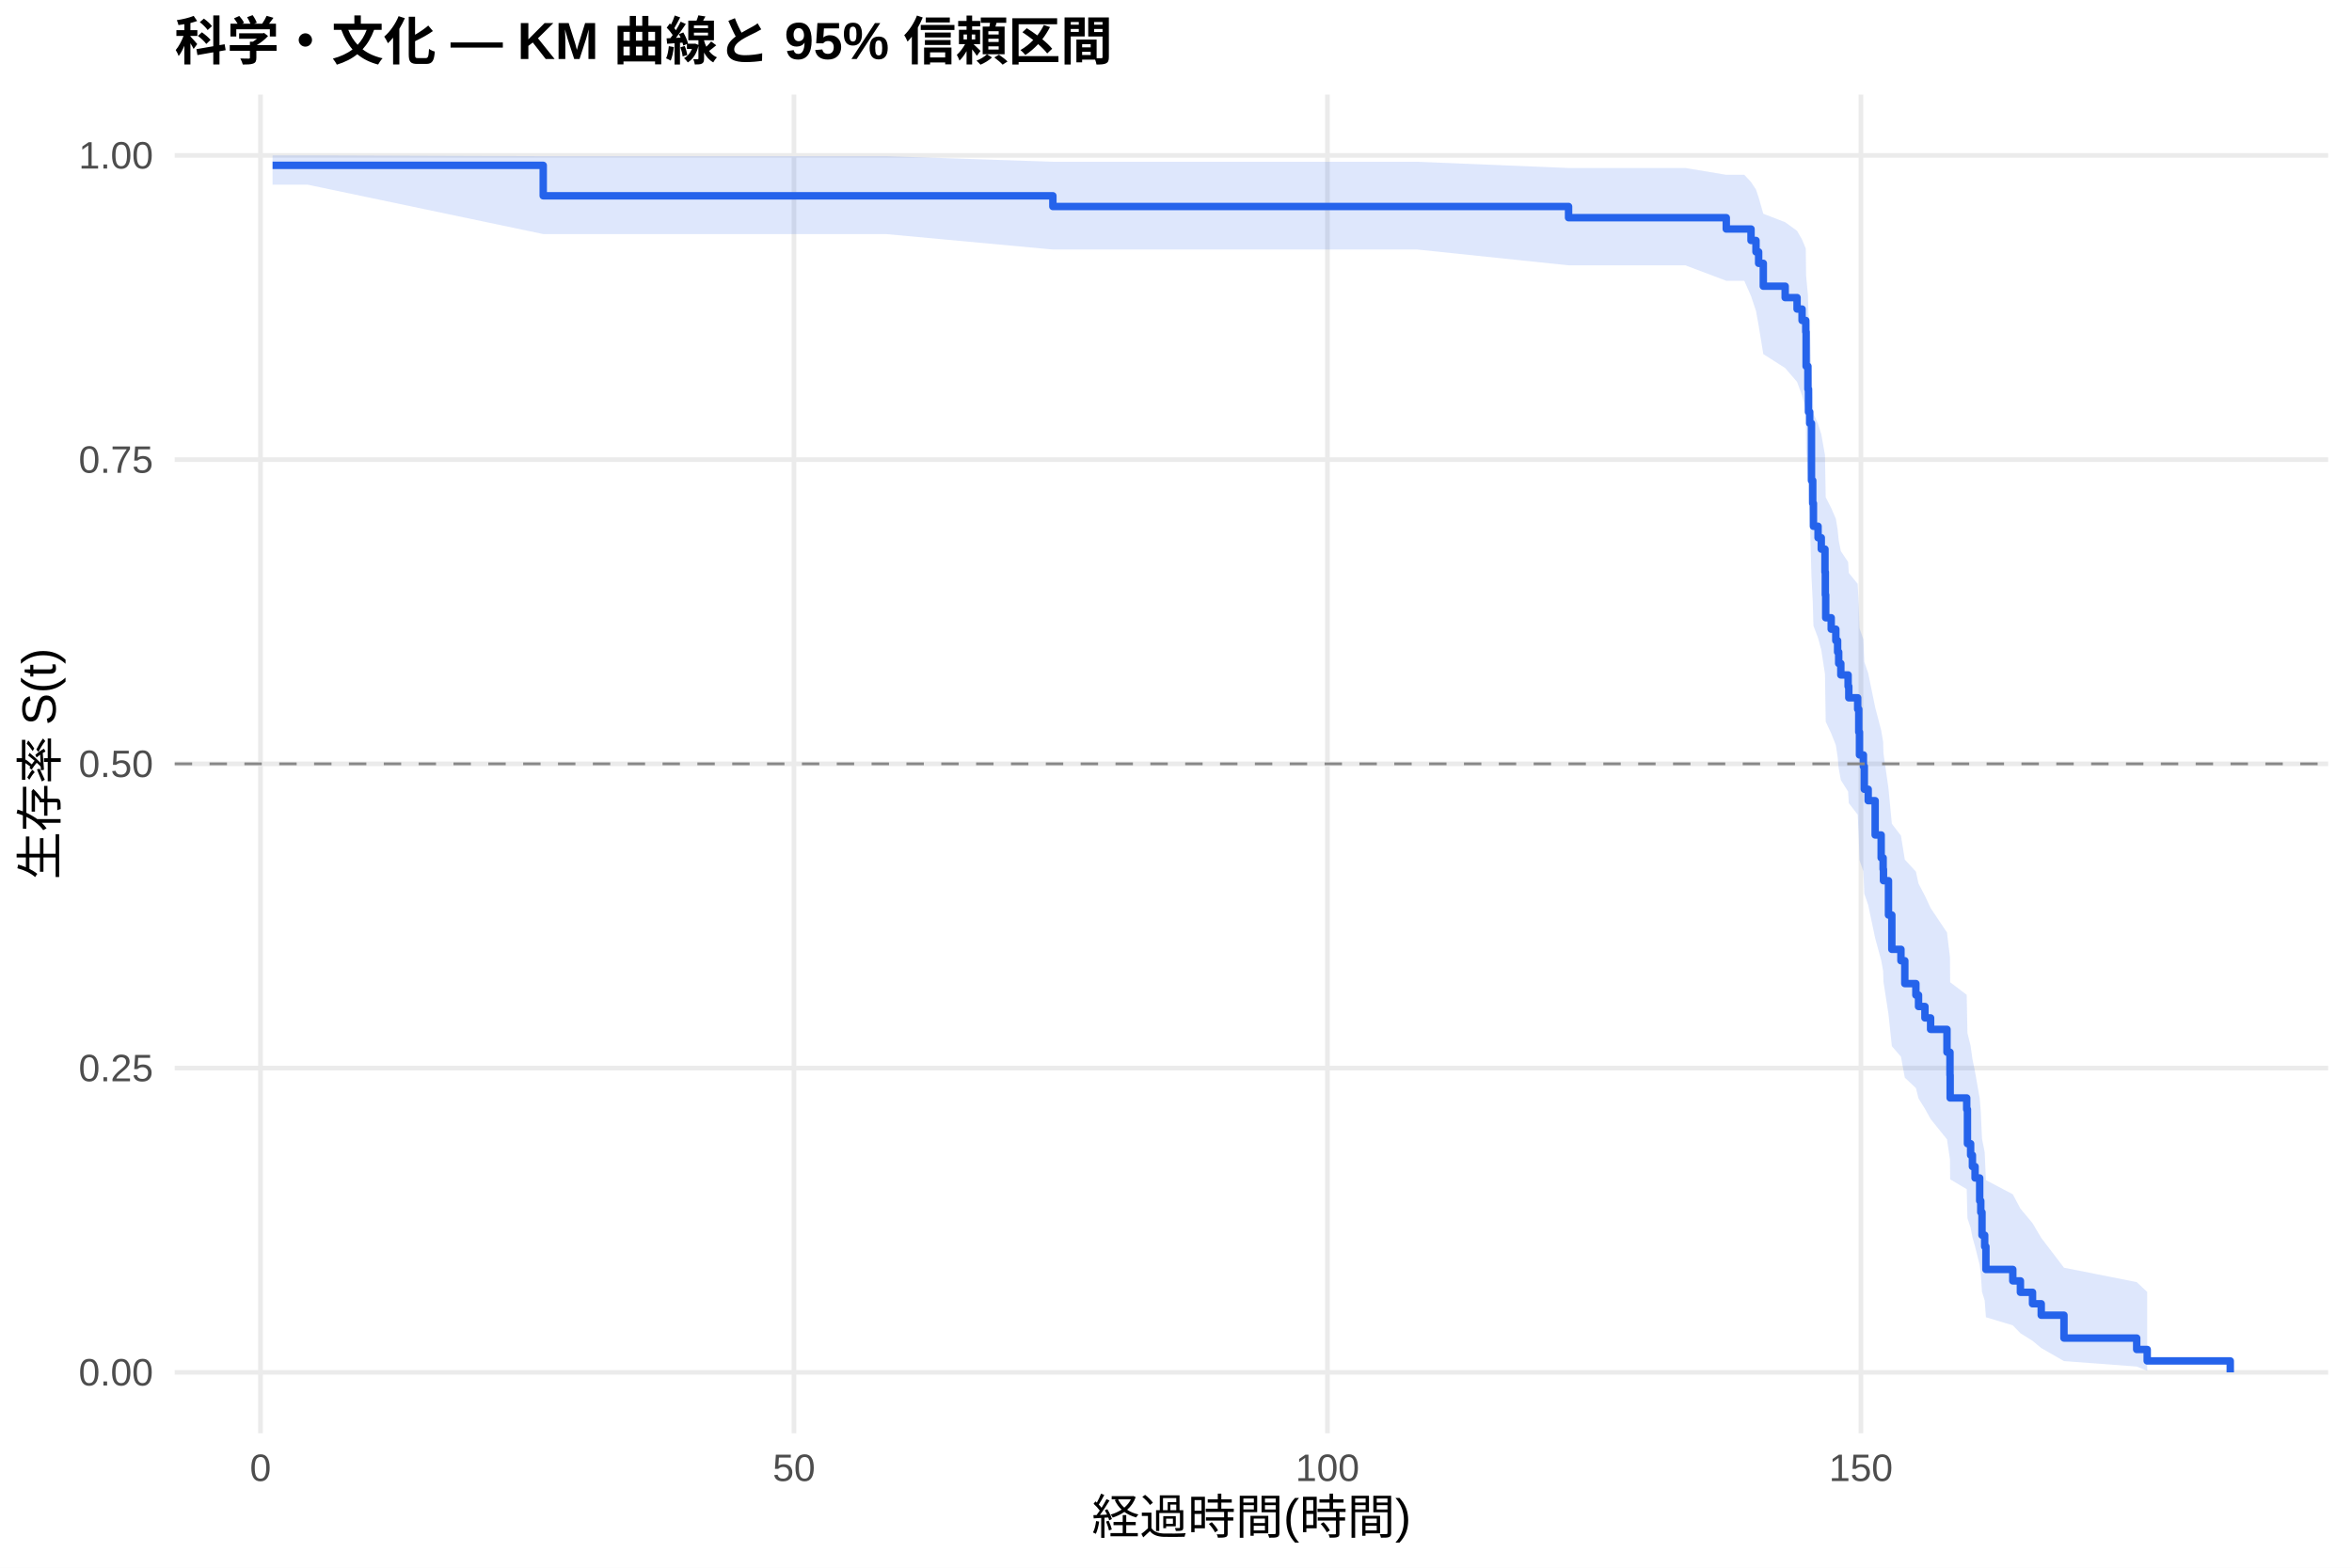
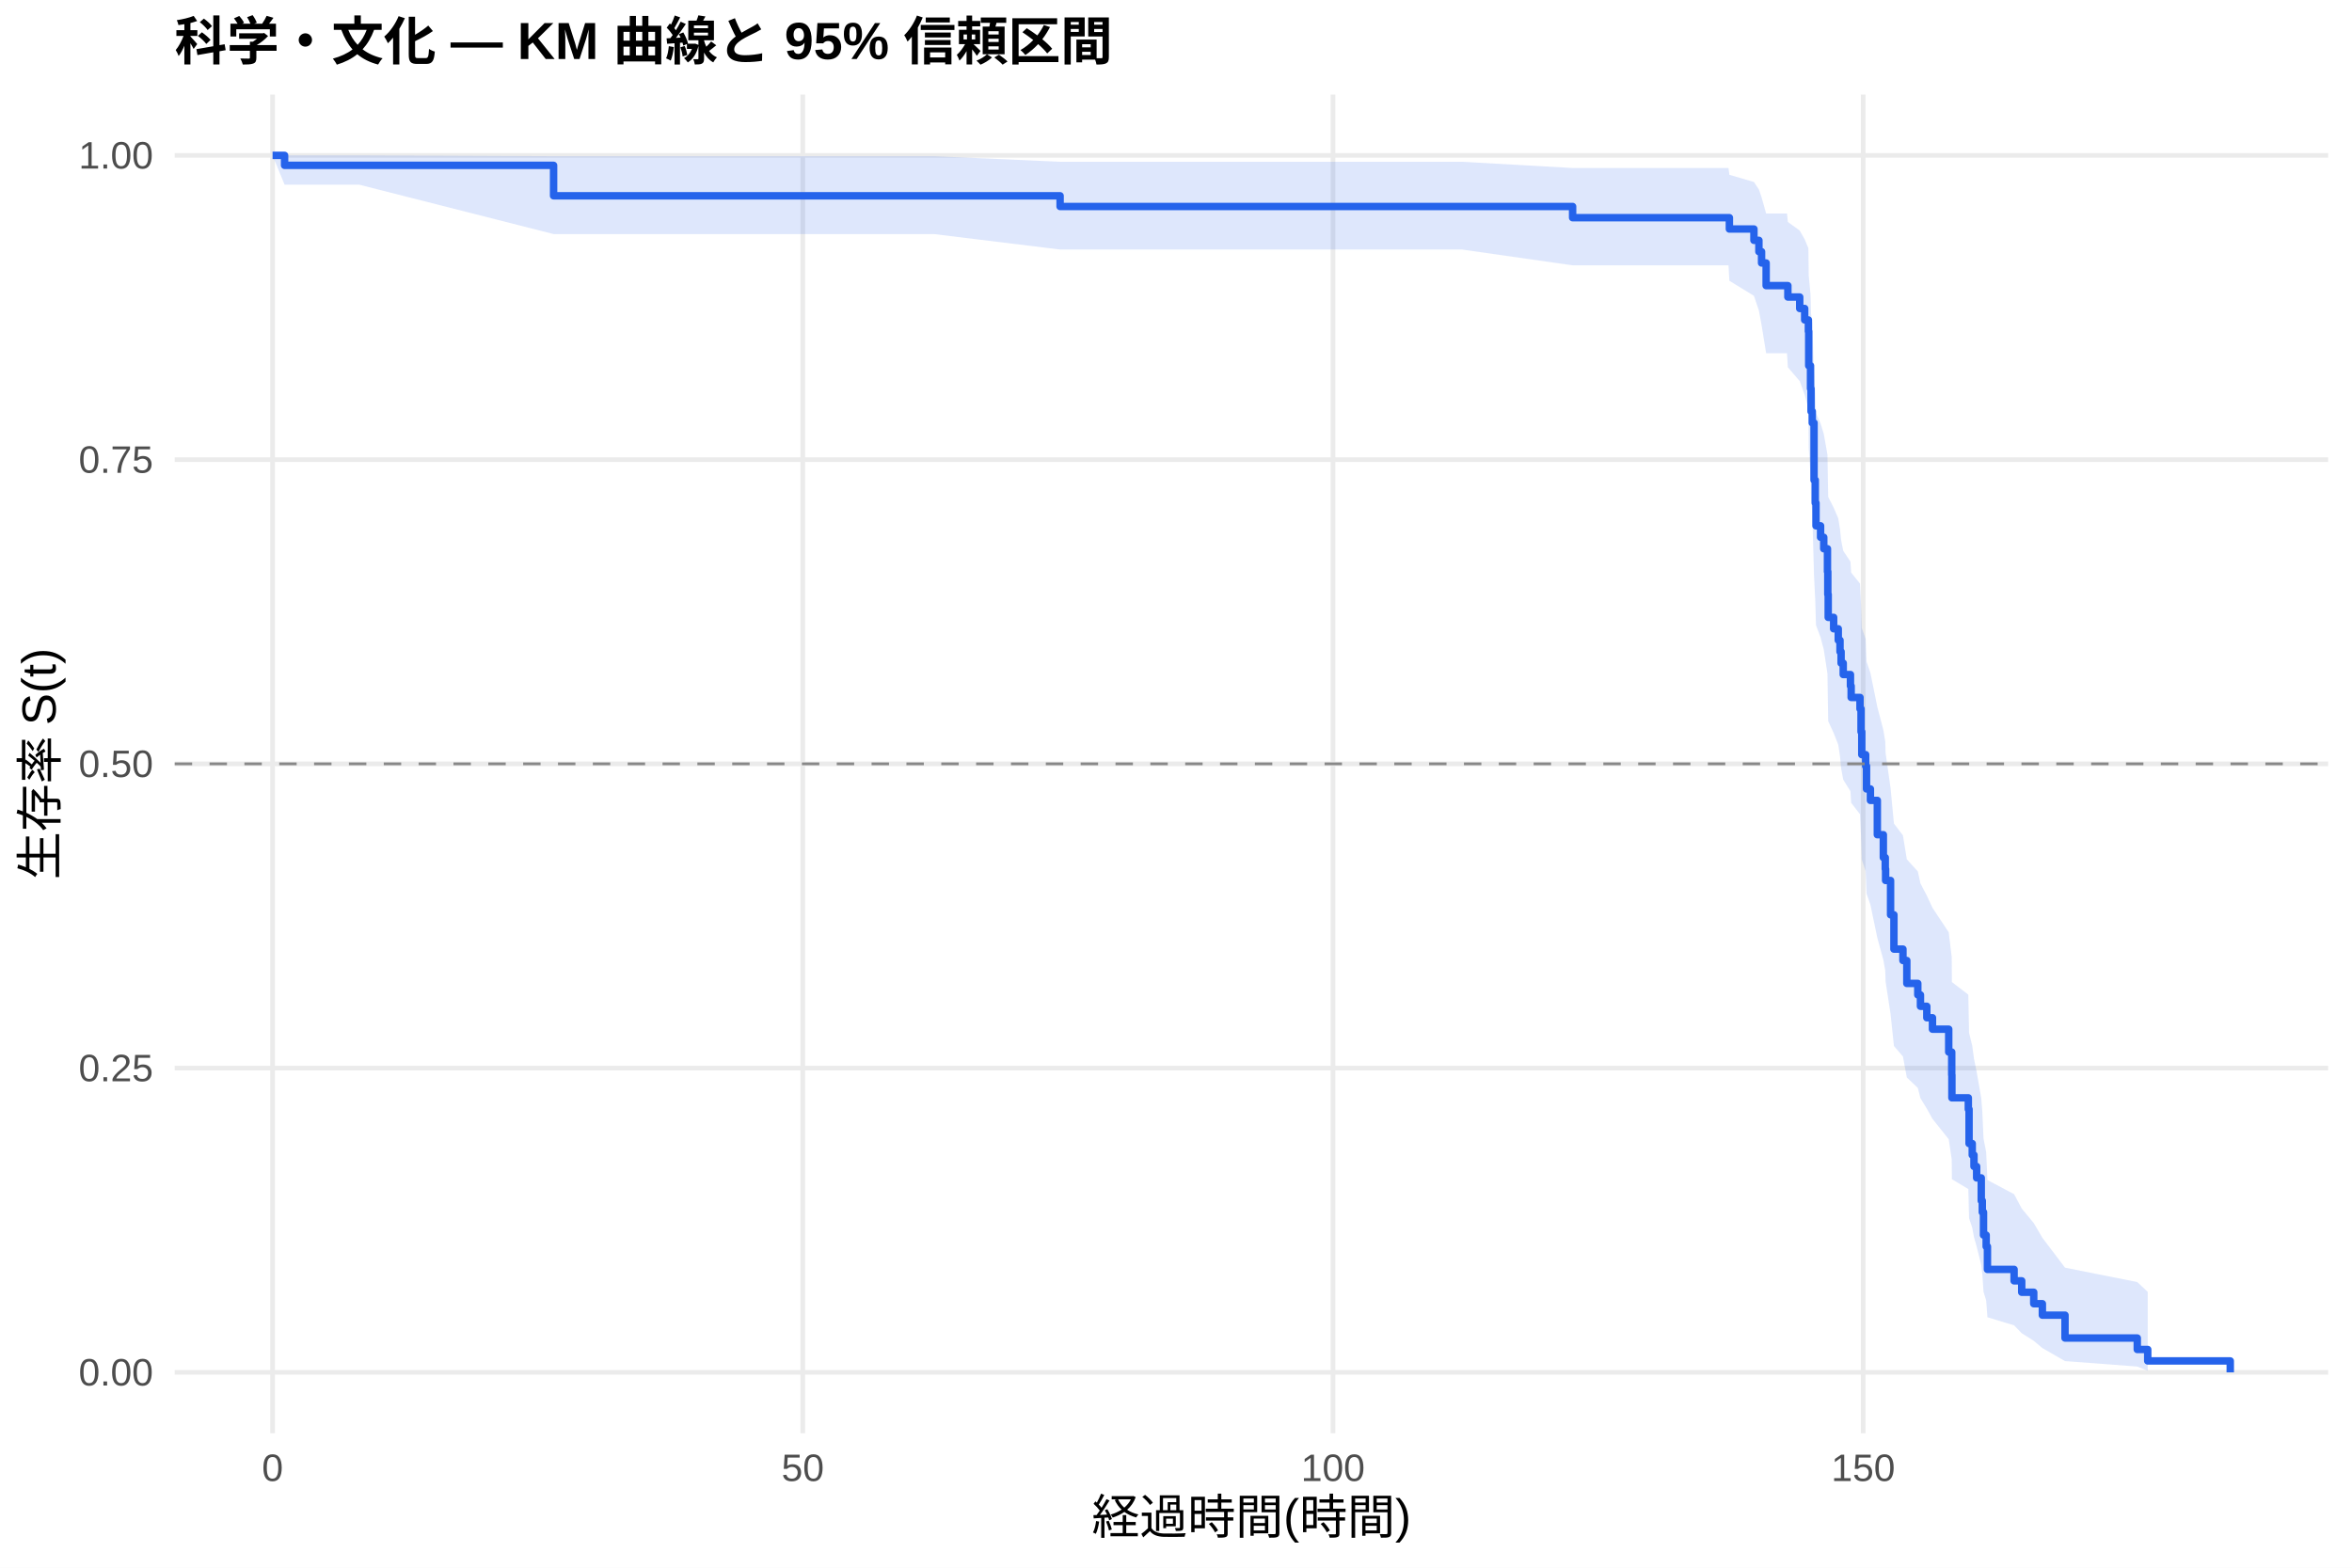
<svg xmlns="http://www.w3.org/2000/svg" width="540.00pt" height="360.00pt" viewBox="0 0 540.00 360.00">
  <g class="svglite">
    <defs>
      <style type="text/css">
    .svglite line, .svglite polyline, .svglite polygon, .svglite path, .svglite rect, .svglite circle {
      fill: none;
      stroke: #000000;
      stroke-linecap: round;
      stroke-linejoin: round;
      stroke-miterlimit: 10.00;
    }
    .svglite text {
      white-space: pre;
    }
    .svglite g.glyphgroup path {
      fill: inherit;
      stroke: none;
    }
  </style>
    </defs>
    <rect width="100%" height="100%" style="stroke: none; fill: #FFFFFF;" />
    <defs>
      <clipPath id="cpMC4wMHw1NDAuMDB8MC4wMHwzNjAuMDA=">
        <rect x="0.00" y="0.00" width="540.00" height="360.00" />
      </clipPath>
    </defs>
    <g clip-path="url(#cpMC4wMHw1NDAuMDB8MC4wMHwzNjAuMDA=)">
      <rect x="0" y="0.00" width="540.00" height="360.00" style="stroke-width: 1.07; stroke: none; fill: #FFFFFF;" />
    </g>
    <defs>
      <clipPath id="cpNDAuMTF8NTM0LjUyfDIxLjcxfDMyOS4xMg==">
        <rect x="40.11" y="21.71" width="494.41" height="307.41" />
      </clipPath>
    </defs>
    <g clip-path="url(#cpNDAuMTF8NTM0LjUyfDIxLjcxfDMyOS4xMg==)">
      <polyline points="40.11,315.14 534.52,315.14 " style="stroke-width: 1.07; stroke: #EBEBEB; stroke-linecap: butt;" />
      <polyline points="40.11,245.28 534.52,245.28 " style="stroke-width: 1.07; stroke: #EBEBEB; stroke-linecap: butt;" />
      <polyline points="40.11,175.41 534.52,175.41 " style="stroke-width: 1.07; stroke: #EBEBEB; stroke-linecap: butt;" />
      <polyline points="40.11,105.55 534.52,105.55 " style="stroke-width: 1.07; stroke: #EBEBEB; stroke-linecap: butt;" />
      <polyline points="40.11,35.68 534.52,35.68 " style="stroke-width: 1.07; stroke: #EBEBEB; stroke-linecap: butt;" />
-       <polyline points="59.81,329.12 59.81,21.71 " style="stroke-width: 1.07; stroke: #EBEBEB; stroke-linecap: butt;" />
-       <polyline points="182.29,329.12 182.29,21.71 " style="stroke-width: 1.07; stroke: #EBEBEB; stroke-linecap: butt;" />
-       <polyline points="304.77,329.12 304.77,21.71 " style="stroke-width: 1.07; stroke: #EBEBEB; stroke-linecap: butt;" />
-       <polyline points="427.25,329.12 427.25,21.71 " style="stroke-width: 1.07; stroke: #EBEBEB; stroke-linecap: butt;" />
-       <polygon points="62.58,35.68 70.63,35.68 124.72,35.87 144.89,35.87 159.79,35.87 203.40,35.87 241.73,37.15 256.72,37.15 311.79,37.15 325.39,37.15 360.13,38.58 386.95,38.58 396.34,40.14 400.47,40.14 402.02,41.79 403.16,43.53 403.77,45.33 404.84,49.08 409.86,51.03 412.59,53.01 413.74,55.02 414.59,57.07 414.67,63.36 415.08,67.67 415.21,72.06 415.49,74.29 415.90,85.64 416.19,90.28 416.35,94.97 417.41,97.33 418.15,99.71 419.00,104.49 419.08,109.32 419.17,114.19 420.43,116.65 421.49,119.11 421.90,121.58 422.15,124.06 422.64,126.55 424.31,129.05 424.47,131.56 426.51,134.08 426.76,139.15 426.92,144.26 427.82,146.82 428.03,151.98 428.92,154.58 430.52,162.41 431.90,167.69 432.35,170.34 432.43,173.00 433.58,181.04 434.35,189.16 436.44,191.89 437.33,197.39 439.87,200.15 440.48,202.92 441.95,205.71 443.25,208.51 447.01,214.14 447.70,219.82 447.74,225.56 451.54,228.45 451.71,237.22 452.44,240.18 452.85,243.15 453.46,246.15 454.52,252.20 454.77,255.26 455.05,261.47 455.67,264.61 455.95,271.00 462.12,274.25 463.87,277.54 466.65,280.88 468.65,284.26 473.87,291.11 490.57,294.42 492.98,296.68 492.98,314.77 490.57,313.81 473.87,312.56 468.65,309.56 466.65,307.90 463.87,306.16 462.12,304.35 455.95,302.49 455.67,298.64 455.05,296.65 454.77,292.58 454.52,290.50 453.46,286.27 452.85,284.12 452.44,281.95 451.71,279.76 451.54,273.08 447.74,270.82 447.70,266.26 447.01,261.64 443.25,256.96 441.95,254.61 440.48,252.24 439.87,249.86 437.33,247.47 436.44,242.66 434.35,240.23 433.58,232.90 432.43,225.47 432.35,222.98 431.90,220.48 430.52,215.44 428.92,207.81 428.03,205.25 427.82,200.10 426.92,197.51 426.76,192.31 426.51,187.07 424.47,184.43 424.31,181.79 422.64,179.13 422.15,176.47 421.90,173.79 421.49,171.11 420.43,168.42 419.17,165.71 419.08,160.27 419.00,154.79 418.15,149.27 417.41,146.49 416.35,143.70 416.19,138.08 415.90,132.40 415.49,117.98 415.21,115.04 415.08,109.12 414.67,103.12 414.59,93.95 413.74,90.84 412.59,87.70 409.86,84.52 404.84,81.31 403.77,74.76 403.16,71.40 402.02,67.98 400.47,64.48 396.34,64.48 386.95,60.93 360.13,60.93 325.39,57.30 311.79,57.30 256.72,57.30 241.73,57.30 203.40,53.75 159.79,53.75 144.89,53.75 124.72,53.75 70.63,42.41 62.58,42.41 " style="stroke-width: 0.00; stroke: none; stroke-linecap: butt; fill: #2563EB; fill-opacity: 0.15;" />
-       <polyline points="62.58,35.68 70.63,35.68 124.72,35.87 144.89,35.87 159.79,35.87 203.40,35.87 241.73,37.15 256.72,37.15 311.79,37.15 325.39,37.15 360.13,38.58 386.95,38.58 396.34,40.14 400.47,40.14 402.02,41.79 403.16,43.53 403.77,45.33 404.84,49.08 409.86,51.03 412.59,53.01 413.74,55.02 414.59,57.07 414.67,63.36 415.08,67.67 415.21,72.06 415.49,74.29 415.90,85.64 416.19,90.28 416.35,94.97 417.41,97.33 418.15,99.71 419.00,104.49 419.08,109.32 419.17,114.19 420.43,116.65 421.49,119.11 421.90,121.58 422.15,124.06 422.64,126.55 424.31,129.05 424.47,131.56 426.51,134.08 426.76,139.15 426.92,144.26 427.82,146.82 428.03,151.98 428.92,154.58 430.52,162.41 431.90,167.69 432.35,170.34 432.43,173.00 433.58,181.04 434.35,189.16 436.44,191.89 437.33,197.39 439.87,200.15 440.48,202.92 441.95,205.71 443.25,208.51 447.01,214.14 447.70,219.82 447.74,225.56 451.54,228.45 451.71,237.22 452.44,240.18 452.85,243.15 453.46,246.15 454.52,252.20 454.77,255.26 455.05,261.47 455.67,264.61 455.95,271.00 462.12,274.25 463.87,277.54 466.65,280.88 468.65,284.26 473.87,291.11 490.57,294.42 492.98,296.68 " style="stroke-width: 1.07; stroke: none; stroke-linecap: butt;" />
-       <polyline points="492.98,314.77 490.57,313.81 473.87,312.56 468.65,309.56 466.65,307.90 463.87,306.16 462.12,304.35 455.95,302.49 455.67,298.64 455.05,296.65 454.77,292.58 454.52,290.50 453.46,286.27 452.85,284.12 452.44,281.95 451.71,279.76 451.54,273.08 447.74,270.82 447.70,266.26 447.01,261.64 443.25,256.96 441.95,254.61 440.48,252.24 439.87,249.86 437.33,247.47 436.44,242.66 434.35,240.23 433.58,232.90 432.43,225.47 432.35,222.98 431.90,220.48 430.52,215.44 428.92,207.81 428.03,205.25 427.82,200.10 426.92,197.51 426.76,192.31 426.51,187.07 424.47,184.43 424.31,181.79 422.64,179.13 422.15,176.47 421.90,173.79 421.49,171.11 420.43,168.42 419.17,165.71 419.08,160.27 419.00,154.79 418.15,149.27 417.41,146.49 416.35,143.70 416.19,138.08 415.90,132.40 415.49,117.98 415.21,115.04 415.08,109.12 414.67,103.12 414.59,93.95 413.74,90.84 412.59,87.70 409.86,84.52 404.84,81.31 403.77,74.76 403.16,71.40 402.02,67.98 400.47,64.48 396.34,64.48 386.95,60.93 360.13,60.93 325.39,57.30 311.79,57.30 256.72,57.30 241.73,57.30 203.40,53.75 159.79,53.75 144.89,53.75 124.72,53.75 70.63,42.41 62.58,42.41 " style="stroke-width: 1.07; stroke: none; stroke-linecap: butt;" />
-       <polyline points="62.58,37.97 70.63,37.97 70.63,37.97 124.72,37.97 124.72,44.96 144.89,44.96 144.89,44.96 159.79,44.96 159.79,44.96 203.40,44.96 203.40,44.96 241.73,44.96 241.73,47.42 256.72,47.42 256.72,47.42 311.79,47.42 311.79,47.42 325.39,47.42 325.39,47.42 360.13,47.42 360.13,49.99 386.95,49.99 386.95,49.99 396.34,49.99 396.34,52.59 400.47,52.59 400.47,52.59 402.02,52.59 402.02,55.22 403.16,55.22 403.16,57.84 403.77,57.84 403.77,60.47 404.84,60.47 404.84,65.72 409.86,65.72 409.86,68.34 412.59,68.34 412.59,70.97 413.74,70.97 413.74,73.59 414.59,73.59 414.59,76.22 414.67,76.22 414.67,84.10 415.08,84.10 415.08,89.35 415.21,89.35 415.21,94.60 415.49,94.60 415.49,97.22 415.90,97.22 415.90,110.35 416.19,110.35 416.19,115.60 416.35,115.60 416.35,120.85 417.41,120.85 417.41,123.48 418.15,123.48 418.15,126.10 419.00,126.10 419.00,131.36 419.08,131.36 419.08,136.61 419.17,136.61 419.17,141.86 420.43,141.86 420.43,144.48 421.49,144.48 421.49,147.11 421.90,147.11 421.90,149.73 422.15,149.73 422.15,152.36 422.64,152.36 422.64,154.99 424.31,154.99 424.31,157.61 424.47,157.61 424.47,160.24 426.51,160.24 426.51,162.86 426.76,162.86 426.76,168.11 426.92,168.11 426.92,173.36 427.82,173.36 427.82,175.99 428.03,175.99 428.03,181.24 428.92,181.24 428.92,183.87 430.52,183.87 430.52,191.74 431.90,191.74 431.90,196.99 432.35,196.99 432.35,199.62 432.43,199.62 432.43,202.24 433.58,202.24 433.58,210.12 434.35,210.12 434.35,218.00 436.44,218.00 436.44,220.62 437.33,220.62 437.33,225.87 439.87,225.87 439.87,228.50 440.48,228.50 440.48,231.13 441.95,231.13 441.95,233.75 443.25,233.75 443.25,236.38 447.01,236.38 447.01,241.63 447.70,241.63 447.70,246.88 447.74,246.88 447.74,252.13 451.54,252.13 451.54,254.76 451.71,254.76 451.71,262.63 452.44,262.63 452.44,265.26 452.85,265.26 452.85,267.88 453.46,267.88 453.46,270.51 454.52,270.51 454.52,275.76 454.77,275.76 454.77,278.39 455.05,278.39 455.05,283.64 455.67,283.64 455.67,286.26 455.95,286.26 455.95,291.51 462.12,291.51 462.12,294.14 463.87,294.14 463.87,296.76 466.65,296.76 466.65,299.39 468.65,299.39 468.65,302.02 473.87,302.02 473.87,307.27 490.57,307.27 490.57,309.89 492.98,309.89 492.98,312.52 512.05,312.52 512.05,315.14 " style="stroke-width: 1.71; stroke: #2563EB; stroke-linecap: butt;" />
+       <polyline points="62.58,329.12 62.58,21.71 " style="stroke-width: 1.07; stroke: #EBEBEB; stroke-linecap: butt;" />
+       <polyline points="184.31,329.12 184.31,21.71 " style="stroke-width: 1.07; stroke: #EBEBEB; stroke-linecap: butt;" />
+       <polyline points="306.04,329.12 306.04,21.71 " style="stroke-width: 1.07; stroke: #EBEBEB; stroke-linecap: butt;" />
+       <polyline points="427.77,329.12 427.77,21.71 " style="stroke-width: 1.07; stroke: #EBEBEB; stroke-linecap: butt;" />
+       <polygon points="62.58,35.68 65.34,35.68 82.47,35.68 127.10,35.87 156.27,35.87 171.08,35.87 214.42,35.87 243.39,37.15 267.41,37.15 322.15,37.15 335.66,37.15 361.06,38.58 396.85,38.58 397.05,40.14 402.69,41.79 403.83,43.51 404.44,45.30 405.49,49.03 410.28,49.03 410.48,50.97 413.20,52.95 414.34,54.96 415.19,57.00 415.27,63.29 415.68,67.60 415.80,71.99 416.08,74.21 416.49,85.56 416.77,90.20 416.94,94.89 417.99,97.25 418.72,99.63 419.57,104.41 419.65,109.24 419.74,114.12 420.99,116.57 422.05,119.03 422.45,121.50 422.70,123.99 423.19,126.48 424.85,128.98 425.01,131.49 427.04,134.01 427.28,139.08 427.45,144.19 428.34,146.75 428.54,151.91 429.43,154.51 431.02,162.35 432.40,167.62 432.84,170.28 432.92,172.94 434.06,180.98 434.83,189.11 436.90,191.84 437.79,197.33 440.31,200.10 440.92,202.87 442.38,205.66 443.68,208.46 447.41,214.09 448.10,219.78 448.14,225.52 451.91,228.41 452.08,237.18 452.81,240.14 453.21,243.12 453.82,246.11 454.88,252.17 455.12,255.24 455.40,261.44 456.01,264.59 456.30,270.98 462.42,274.23 464.17,277.52 466.93,280.86 468.91,284.24 474.11,291.10 490.70,294.41 493.10,296.67 493.10,314.77 490.70,313.81 474.11,312.56 468.91,309.56 466.93,307.90 464.17,306.16 462.42,304.35 456.30,302.49 456.01,298.63 455.40,296.64 455.12,292.57 454.88,290.49 453.82,286.25 453.21,284.10 452.81,281.93 452.08,279.74 451.91,273.05 448.14,270.79 448.10,266.23 447.41,261.61 443.68,256.93 442.38,254.57 440.92,252.20 440.31,249.82 437.79,247.43 436.90,242.61 434.83,240.19 434.06,232.85 432.92,225.42 432.84,222.92 432.40,220.42 431.02,215.38 429.43,207.75 428.54,205.18 428.34,200.03 427.45,197.44 427.28,192.23 427.04,186.98 425.01,184.35 424.85,181.70 423.19,179.04 422.70,176.38 422.45,173.70 422.05,171.02 420.99,168.32 419.74,165.61 419.65,160.17 419.57,154.69 418.72,149.16 417.99,146.37 416.94,143.58 416.77,137.95 416.49,132.28 416.08,117.83 415.80,114.90 415.68,108.97 415.27,102.96 415.19,93.78 414.34,90.66 413.20,87.52 410.48,84.34 410.28,81.12 405.49,81.12 404.44,74.63 403.83,71.32 402.69,67.93 397.05,64.48 396.85,60.93 361.06,60.93 335.66,57.30 322.15,57.30 267.41,57.30 243.39,57.30 214.42,53.75 171.08,53.75 156.27,53.75 127.10,53.75 82.47,42.41 65.34,42.41 62.58,35.68 " style="stroke-width: 0.00; stroke: none; stroke-linecap: butt; fill: #2563EB; fill-opacity: 0.15;" />
+       <polyline points="62.58,35.68 65.34,35.68 82.47,35.68 127.10,35.87 156.27,35.87 171.08,35.87 214.42,35.87 243.39,37.15 267.41,37.15 322.15,37.15 335.66,37.15 361.06,38.58 396.85,38.58 397.05,40.14 402.69,41.79 403.83,43.51 404.44,45.30 405.49,49.03 410.28,49.03 410.48,50.97 413.20,52.95 414.34,54.96 415.19,57.00 415.27,63.29 415.68,67.60 415.80,71.99 416.08,74.21 416.49,85.56 416.77,90.20 416.94,94.89 417.99,97.25 418.72,99.63 419.57,104.41 419.65,109.24 419.74,114.12 420.99,116.57 422.05,119.03 422.45,121.50 422.70,123.99 423.19,126.48 424.85,128.98 425.01,131.49 427.04,134.01 427.28,139.08 427.45,144.19 428.34,146.75 428.54,151.91 429.43,154.51 431.02,162.35 432.40,167.62 432.84,170.28 432.92,172.94 434.06,180.98 434.83,189.11 436.90,191.84 437.79,197.33 440.31,200.10 440.92,202.87 442.38,205.66 443.68,208.46 447.41,214.09 448.10,219.78 448.14,225.52 451.91,228.41 452.08,237.18 452.81,240.14 453.21,243.12 453.82,246.11 454.88,252.17 455.12,255.24 455.40,261.44 456.01,264.59 456.30,270.98 462.42,274.23 464.17,277.52 466.93,280.86 468.91,284.24 474.11,291.10 490.70,294.41 493.10,296.67 " style="stroke-width: 1.07; stroke: none; stroke-linecap: butt;" />
+       <polyline points="493.10,314.77 490.70,313.81 474.11,312.56 468.91,309.56 466.93,307.90 464.17,306.16 462.42,304.35 456.30,302.49 456.01,298.63 455.40,296.64 455.12,292.57 454.88,290.49 453.82,286.25 453.21,284.10 452.81,281.93 452.08,279.74 451.91,273.05 448.14,270.79 448.10,266.23 447.41,261.61 443.68,256.93 442.38,254.57 440.92,252.20 440.31,249.82 437.79,247.43 436.90,242.61 434.83,240.19 434.06,232.85 432.92,225.42 432.84,222.92 432.40,220.42 431.02,215.38 429.43,207.75 428.54,205.18 428.34,200.03 427.45,197.44 427.28,192.23 427.04,186.98 425.01,184.35 424.85,181.70 423.19,179.04 422.70,176.38 422.45,173.70 422.05,171.02 420.99,168.32 419.74,165.61 419.65,160.17 419.57,154.69 418.72,149.16 417.99,146.37 416.94,143.58 416.77,137.95 416.49,132.28 416.08,117.83 415.80,114.90 415.68,108.97 415.27,102.96 415.19,93.78 414.34,90.66 413.20,87.52 410.48,84.34 410.28,81.12 405.49,81.12 404.44,74.63 403.83,71.32 402.69,67.93 397.05,64.48 396.85,60.93 361.06,60.93 335.66,57.30 322.15,57.30 267.41,57.30 243.39,57.30 214.42,53.75 171.08,53.75 156.27,53.75 127.10,53.75 82.47,42.41 65.34,42.41 62.58,35.68 " style="stroke-width: 1.07; stroke: none; stroke-linecap: butt;" />
+       <polyline points="62.58,35.68 65.34,35.68 65.34,37.97 82.47,37.97 82.47,37.97 127.10,37.97 127.10,44.96 156.27,44.96 156.27,44.96 171.08,44.96 171.08,44.96 214.42,44.96 214.42,44.96 243.39,44.96 243.39,47.42 267.41,47.42 267.41,47.42 322.15,47.42 322.15,47.42 335.66,47.42 335.66,47.42 361.06,47.42 361.06,49.99 396.85,49.99 396.85,49.99 397.05,49.99 397.05,52.59 402.69,52.59 402.69,55.19 403.83,55.19 403.83,57.79 404.44,57.79 404.44,60.39 405.49,60.39 405.49,65.59 410.28,65.59 410.28,65.59 410.48,65.59 410.48,68.21 413.20,68.21 413.20,70.84 414.34,70.84 414.34,73.47 415.19,73.47 415.19,76.10 415.27,76.10 415.27,83.98 415.68,83.98 415.68,89.23 415.80,89.23 415.80,94.48 416.08,94.48 416.08,97.11 416.49,97.11 416.49,110.24 416.77,110.24 416.77,115.50 416.94,115.50 416.94,120.75 417.99,120.75 417.99,123.38 418.72,123.38 418.72,126.01 419.57,126.01 419.57,131.26 419.65,131.26 419.65,136.51 419.74,136.51 419.74,141.77 420.99,141.77 420.99,144.39 422.05,144.39 422.05,147.02 422.45,147.02 422.45,149.65 422.70,149.65 422.70,152.28 423.19,152.28 423.19,154.90 424.85,154.90 424.85,157.53 425.01,157.53 425.01,160.16 427.04,160.16 427.04,162.78 427.28,162.78 427.28,168.04 427.45,168.04 427.45,173.29 428.34,173.29 428.34,175.92 428.54,175.92 428.54,181.17 429.43,181.17 429.43,183.80 431.02,183.80 431.02,191.68 432.40,191.68 432.40,196.93 432.84,196.93 432.84,199.56 432.92,199.56 432.92,202.19 434.06,202.19 434.06,210.07 434.83,210.07 434.83,217.95 436.90,217.95 436.90,220.57 437.79,220.57 437.79,225.83 440.31,225.83 440.31,228.46 440.92,228.46 440.92,231.08 442.38,231.08 442.38,233.71 443.68,233.71 443.68,236.34 447.41,236.34 447.41,241.59 448.10,241.59 448.10,246.84 448.14,246.84 448.14,252.10 451.91,252.10 451.91,254.72 452.08,254.72 452.08,262.60 452.81,262.60 452.81,265.23 453.21,265.23 453.21,267.86 453.82,267.86 453.82,270.49 454.88,270.49 454.88,275.74 455.12,275.74 455.12,278.37 455.40,278.37 455.40,283.62 456.01,283.62 456.01,286.25 456.30,286.25 456.30,291.50 462.42,291.50 462.42,294.13 464.17,294.13 464.17,296.75 466.93,296.75 466.93,299.38 468.91,299.38 468.91,302.01 474.11,302.01 474.11,307.26 490.70,307.26 490.70,309.89 493.10,309.89 493.10,312.52 512.05,312.52 512.05,315.14 " style="stroke-width: 1.71; stroke: #2563EB; stroke-linecap: butt;" />
      <line x1="40.11" y1="175.41" x2="534.52" y2="175.41" style="stroke-width: 0.64; stroke: #888888; stroke-dasharray: 4.00,4.00; stroke-linecap: butt;" />
    </g>
    <g clip-path="url(#cpMC4wMHw1NDAuMDB8MC4wMHwzNjAuMDA=)">
      <text x="35.18" y="318.17" text-anchor="end" style="font-size: 8.80px;fill: #4D4D4D; font-family: &quot;Liberation Sans&quot;;" textLength="17.11px" lengthAdjust="spacingAndGlyphs">0.00</text>
      <text x="35.18" y="248.30" text-anchor="end" style="font-size: 8.80px;fill: #4D4D4D; font-family: &quot;Liberation Sans&quot;;" textLength="17.11px" lengthAdjust="spacingAndGlyphs">0.25</text>
      <text x="35.18" y="178.44" text-anchor="end" style="font-size: 8.80px;fill: #4D4D4D; font-family: &quot;Liberation Sans&quot;;" textLength="17.11px" lengthAdjust="spacingAndGlyphs">0.50</text>
      <text x="35.18" y="108.57" text-anchor="end" style="font-size: 8.80px;fill: #4D4D4D; font-family: &quot;Liberation Sans&quot;;" textLength="17.11px" lengthAdjust="spacingAndGlyphs">0.75</text>
      <text x="35.18" y="38.71" text-anchor="end" style="font-size: 8.80px;fill: #4D4D4D; font-family: &quot;Liberation Sans&quot;;" textLength="17.11px" lengthAdjust="spacingAndGlyphs">1.00</text>
-       <text x="59.81" y="340.10" text-anchor="middle" style="font-size: 8.80px;fill: #4D4D4D; font-family: &quot;Liberation Sans&quot;;" textLength="4.89px" lengthAdjust="spacingAndGlyphs">0</text>
-       <text x="182.29" y="340.10" text-anchor="middle" style="font-size: 8.80px;fill: #4D4D4D; font-family: &quot;Liberation Sans&quot;;" textLength="9.78px" lengthAdjust="spacingAndGlyphs">50</text>
-       <text x="304.77" y="340.10" text-anchor="middle" style="font-size: 8.80px;fill: #4D4D4D; font-family: &quot;Liberation Sans&quot;;" textLength="14.67px" lengthAdjust="spacingAndGlyphs">100</text>
-       <text x="427.25" y="340.10" text-anchor="middle" style="font-size: 8.80px;fill: #4D4D4D; font-family: &quot;Liberation Sans&quot;;" textLength="14.67px" lengthAdjust="spacingAndGlyphs">150</text>
+       <text x="62.58" y="340.10" text-anchor="middle" style="font-size: 8.80px;fill: #4D4D4D; font-family: &quot;Liberation Sans&quot;;" textLength="4.89px" lengthAdjust="spacingAndGlyphs">0</text>
+       <text x="184.31" y="340.10" text-anchor="middle" style="font-size: 8.80px;fill: #4D4D4D; font-family: &quot;Liberation Sans&quot;;" textLength="9.78px" lengthAdjust="spacingAndGlyphs">50</text>
+       <text x="306.04" y="340.10" text-anchor="middle" style="font-size: 8.80px;fill: #4D4D4D; font-family: &quot;Liberation Sans&quot;;" textLength="14.67px" lengthAdjust="spacingAndGlyphs">100</text>
+       <text x="427.77" y="340.10" text-anchor="middle" style="font-size: 8.80px;fill: #4D4D4D; font-family: &quot;Liberation Sans&quot;;" textLength="14.67px" lengthAdjust="spacingAndGlyphs">150</text>
      <text x="287.32" y="352.24" text-anchor="middle" style="font-size: 11.00px; font-family: &quot;Liberation Sans&quot;;" textLength="73.31px" lengthAdjust="spacingAndGlyphs">経過時間(時間)</text>
      <text transform="translate(13.05,175.41) rotate(-90)" text-anchor="middle" style="font-size: 11.00px; font-family: &quot;Liberation Sans&quot;;" textLength="53.78px" lengthAdjust="spacingAndGlyphs">生存率 S(t)</text>
      <text x="40.11" y="13.74" style="font-size: 12.00px; font-weight: bold; font-family: &quot;Liberation Sans&quot;;" textLength="215.33px" lengthAdjust="spacingAndGlyphs">科学・文化 — KM 曲線と 95% 信頼区間</text>
    </g>
  </g>
</svg>
